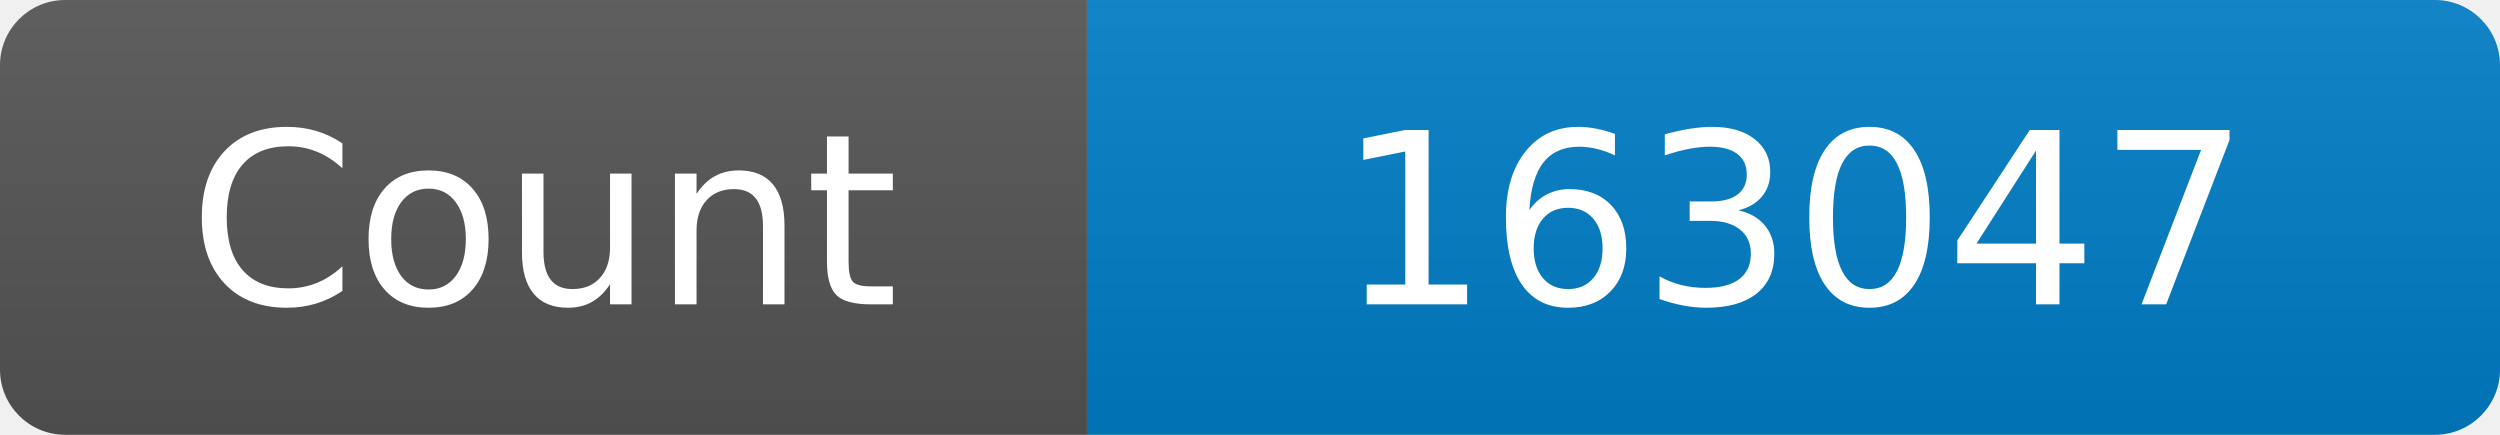
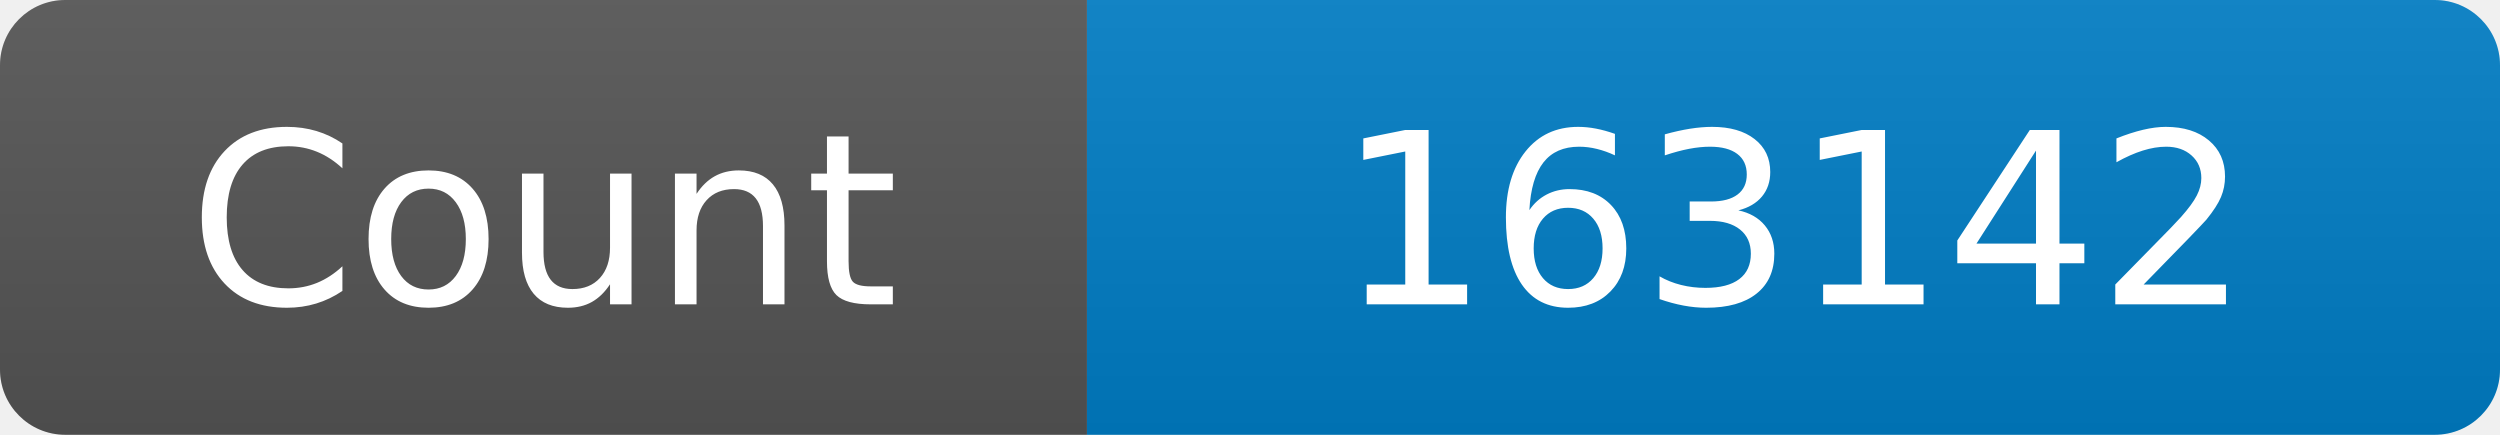
<svg xmlns="http://www.w3.org/2000/svg" width="115" height="20" role="img" aria-label="Maintained?: yes">
  <linearGradient id="s" x2="0" y2="100%">
    <stop offset="0" stop-color="#bbb" stop-opacity=".1" />
    <stop offset="1" stop-opacity=".1" />
  </linearGradient>
  <clipPath id="r">
    <rect width="115" height="20" rx="3" fill="#fff" />
  </clipPath>
  <g clip-path="url(#r)">
    <rect width="50" height="20" fill="#555" />
    <rect x="50" width="160" height="20" fill="#007ec6" />
    <rect width="115" height="20" fill="url(#s)" />
  </g>
  <g fill="#fff" text-anchor="middle" font-family="Verdana,Geneva,DejaVu Sans,sans-serif" font-size="110">
    <text x="250" y="140" transform="scale(.1)" fill="#fff">Count</text>
-     <text x="825" y="140" transform="scale(.1)" fill="#fff">163047</text>
+     <text x="825" y="140" transform="scale(.1)" fill="#fff">163142</text>
  </g>
</svg>
